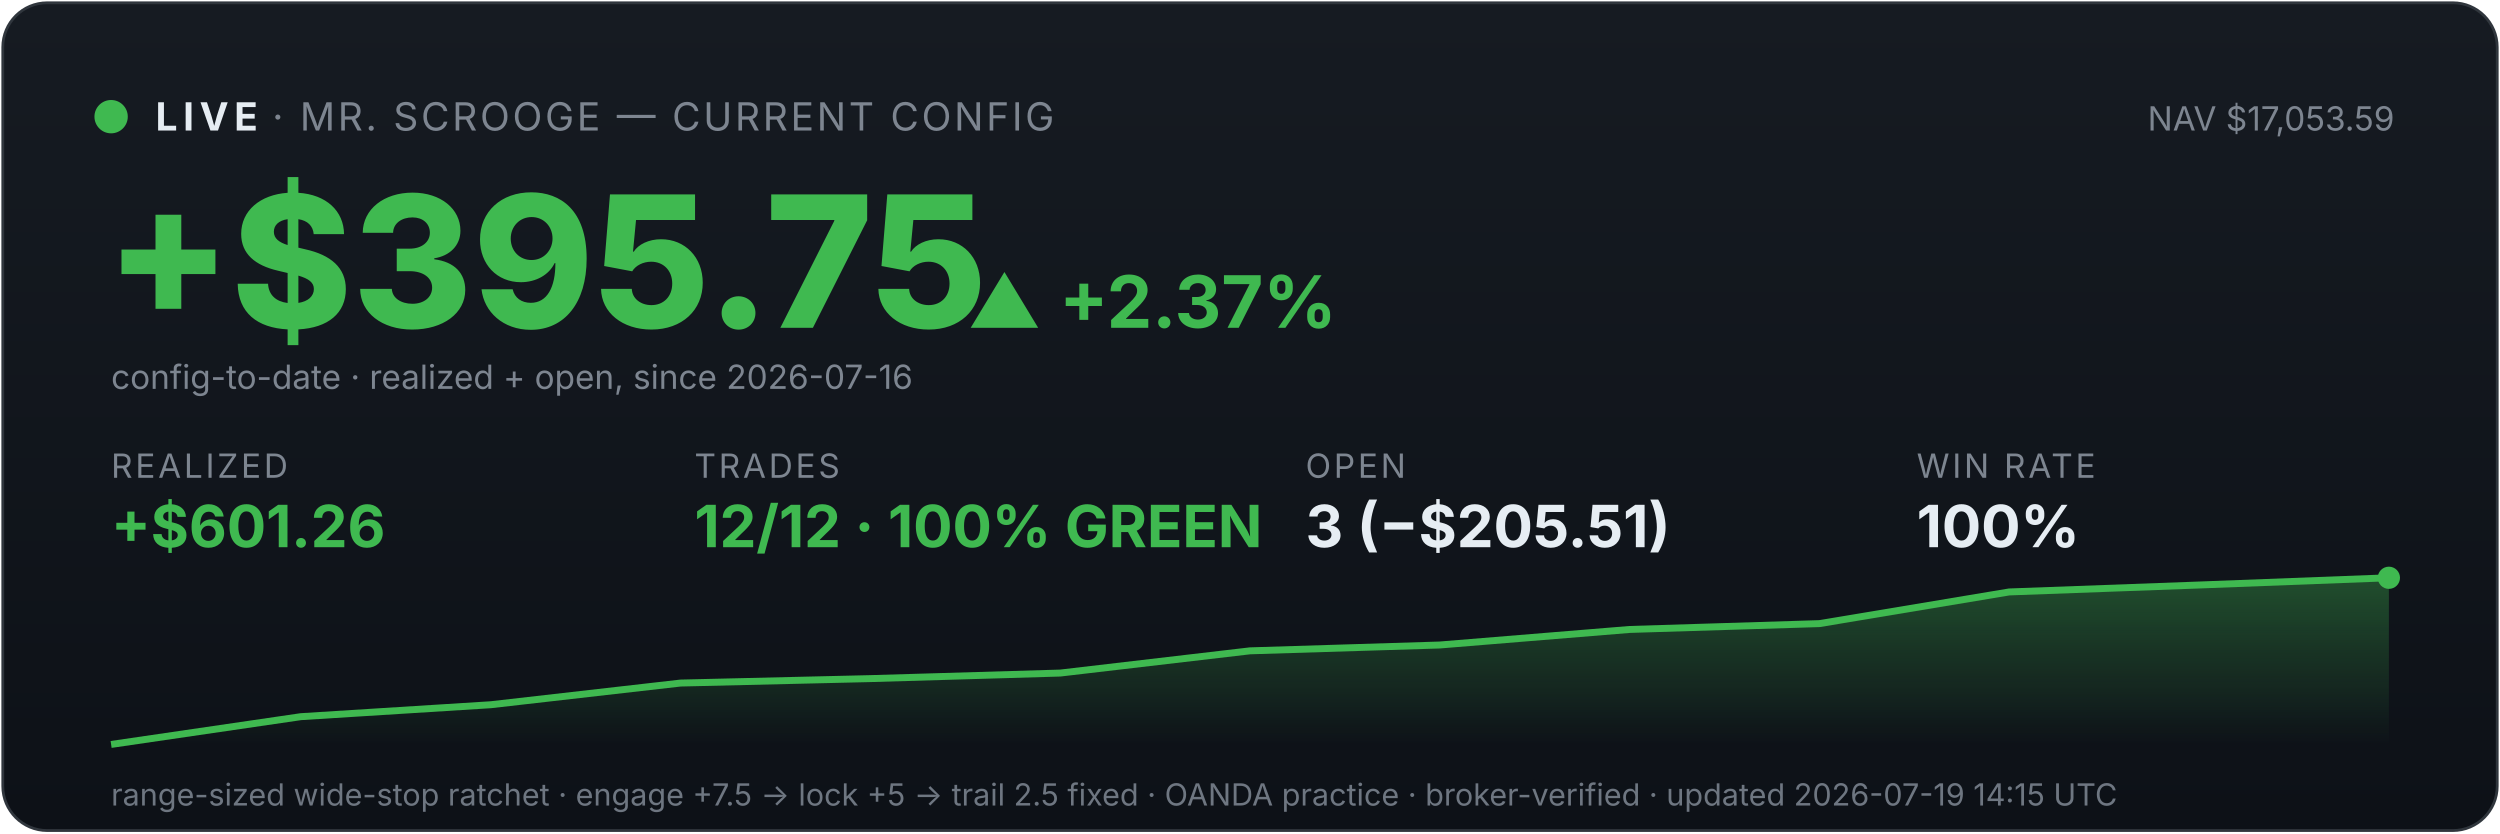
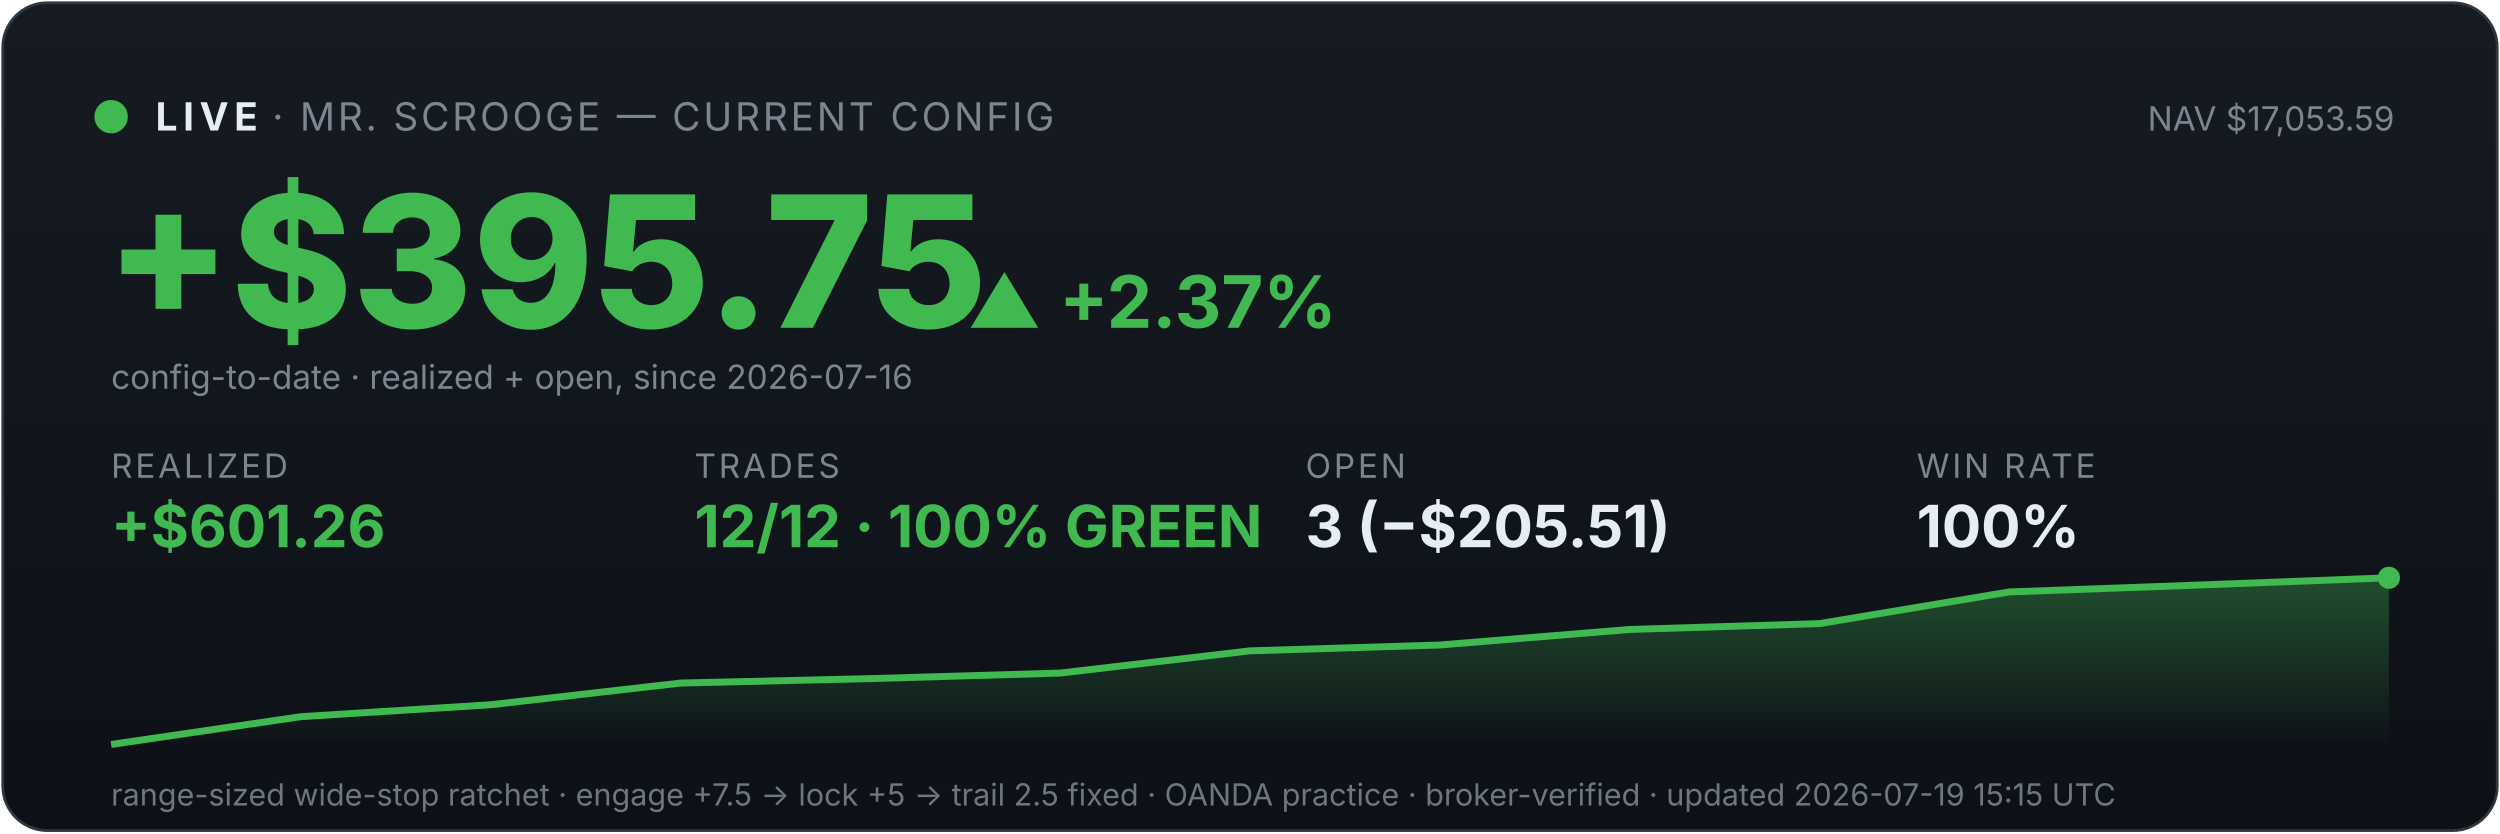
<svg xmlns="http://www.w3.org/2000/svg" viewBox="0 0 900 300" width="100%" font-family="system-ui,-apple-system,sans-serif">
  <defs>
    <linearGradient id="bg" x1="0" y1="0" x2="0" y2="1">
      <stop offset="0" stop-color="#161b22" />
      <stop offset="1" stop-color="#0d1117" />
    </linearGradient>
    <linearGradient id="fill" x1="0" y1="0" x2="0" y2="1">
      <stop offset="0" stop-color="#3fb950" stop-opacity="0.35" />
      <stop offset="1" stop-color="#3fb950" stop-opacity="0" />
    </linearGradient>
  </defs>
  <rect x="1" y="1" width="898" height="298" rx="16" fill="url(#bg)" stroke="#30363d" />
  <circle cx="40" cy="42" r="6" fill="#3fb950" />
  <text x="56" y="47" font-size="14" font-weight="700" fill="#e6edf3" letter-spacing="2">LIVE</text>
  <text x="98" y="47" font-size="14" fill="#7d8590" letter-spacing="1">· MR. SCROOGE — CURRENT CONFIG</text>
  <text x="862" y="47" font-size="12" fill="#7d8590" text-anchor="end">NAV $17,053.59</text>
  <text x="38" y="118" font-size="66" font-weight="800" fill="#3fb950">+$395.75</text>
  <text x="348" y="118" font-size="26" font-weight="700" fill="#3fb950">▲ +2.37%</text>
  <text x="40" y="140" font-size="12" fill="#7d8590">config-to-date · realized + open, since 2026-07-16</text>
  <text x="40" y="172" font-family="system-ui,-apple-system,sans-serif" font-size="12" fill="#7d8590" letter-spacing="1">REALIZED</text>
  <text x="40" y="197" font-family="system-ui,-apple-system,sans-serif" font-size="21" font-weight="700" fill="#3fb950">+$601.26</text>
  <text x="250" y="172" font-family="system-ui,-apple-system,sans-serif" font-size="12" fill="#7d8590" letter-spacing="1">TRADES</text>
  <text x="250" y="197" font-family="system-ui,-apple-system,sans-serif" font-size="21" font-weight="700" fill="#3fb950">12/12 · 100% GREEN</text>
  <text x="470" y="172" font-family="system-ui,-apple-system,sans-serif" font-size="12" fill="#7d8590" letter-spacing="1">OPEN</text>
  <text x="470" y="197" font-family="system-ui,-apple-system,sans-serif" font-size="21" font-weight="700" fill="#e6edf3">3 (−$205.51)</text>
  <text x="690" y="172" font-family="system-ui,-apple-system,sans-serif" font-size="12" fill="#7d8590" letter-spacing="1">WIN RATE</text>
  <text x="690" y="197" font-family="system-ui,-apple-system,sans-serif" font-size="21" font-weight="700" fill="#e6edf3">100%</text>
  <polygon points="40,268 40.0,268.0 108.3,258.0 176.7,253.7 245.0,245.9 313.3,244.3 381.7,242.3 450.0,234.3 518.3,232.2 586.7,226.6 655.0,224.5 723.3,213.1 791.7,210.6 860.0,208.0 860,268" fill="url(#fill)" />
  <polyline points="40.0,268.0 108.3,258.0 176.7,253.7 245.0,245.9 313.3,244.3 381.7,242.3 450.0,234.3 518.3,232.2 586.7,226.6 655.0,224.5 723.3,213.1 791.7,210.6 860.0,208.0" fill="none" stroke="#3fb950" stroke-width="2.5" />
  <circle cx="860.0" cy="208.0" r="4" fill="#3fb950" />
-   <text x="40" y="290" font-size="11" fill="#6e7681">range-sized wide-stop ratchet · engage +7.5 → lock +5 → trail 2.5 fixed · OANDA practice · broker-verified · updated 2026-07-19 14:15 UTC</text>
+   <text x="40" y="290" font-size="11" fill="#6e7681">range-sized wide-stop ratchet · engage +7.5 → lock +5 → trail 2.5 fixed · OANDA practice · broker-verified · updated 2026-07-19 15:15 UTC</text>
</svg>
